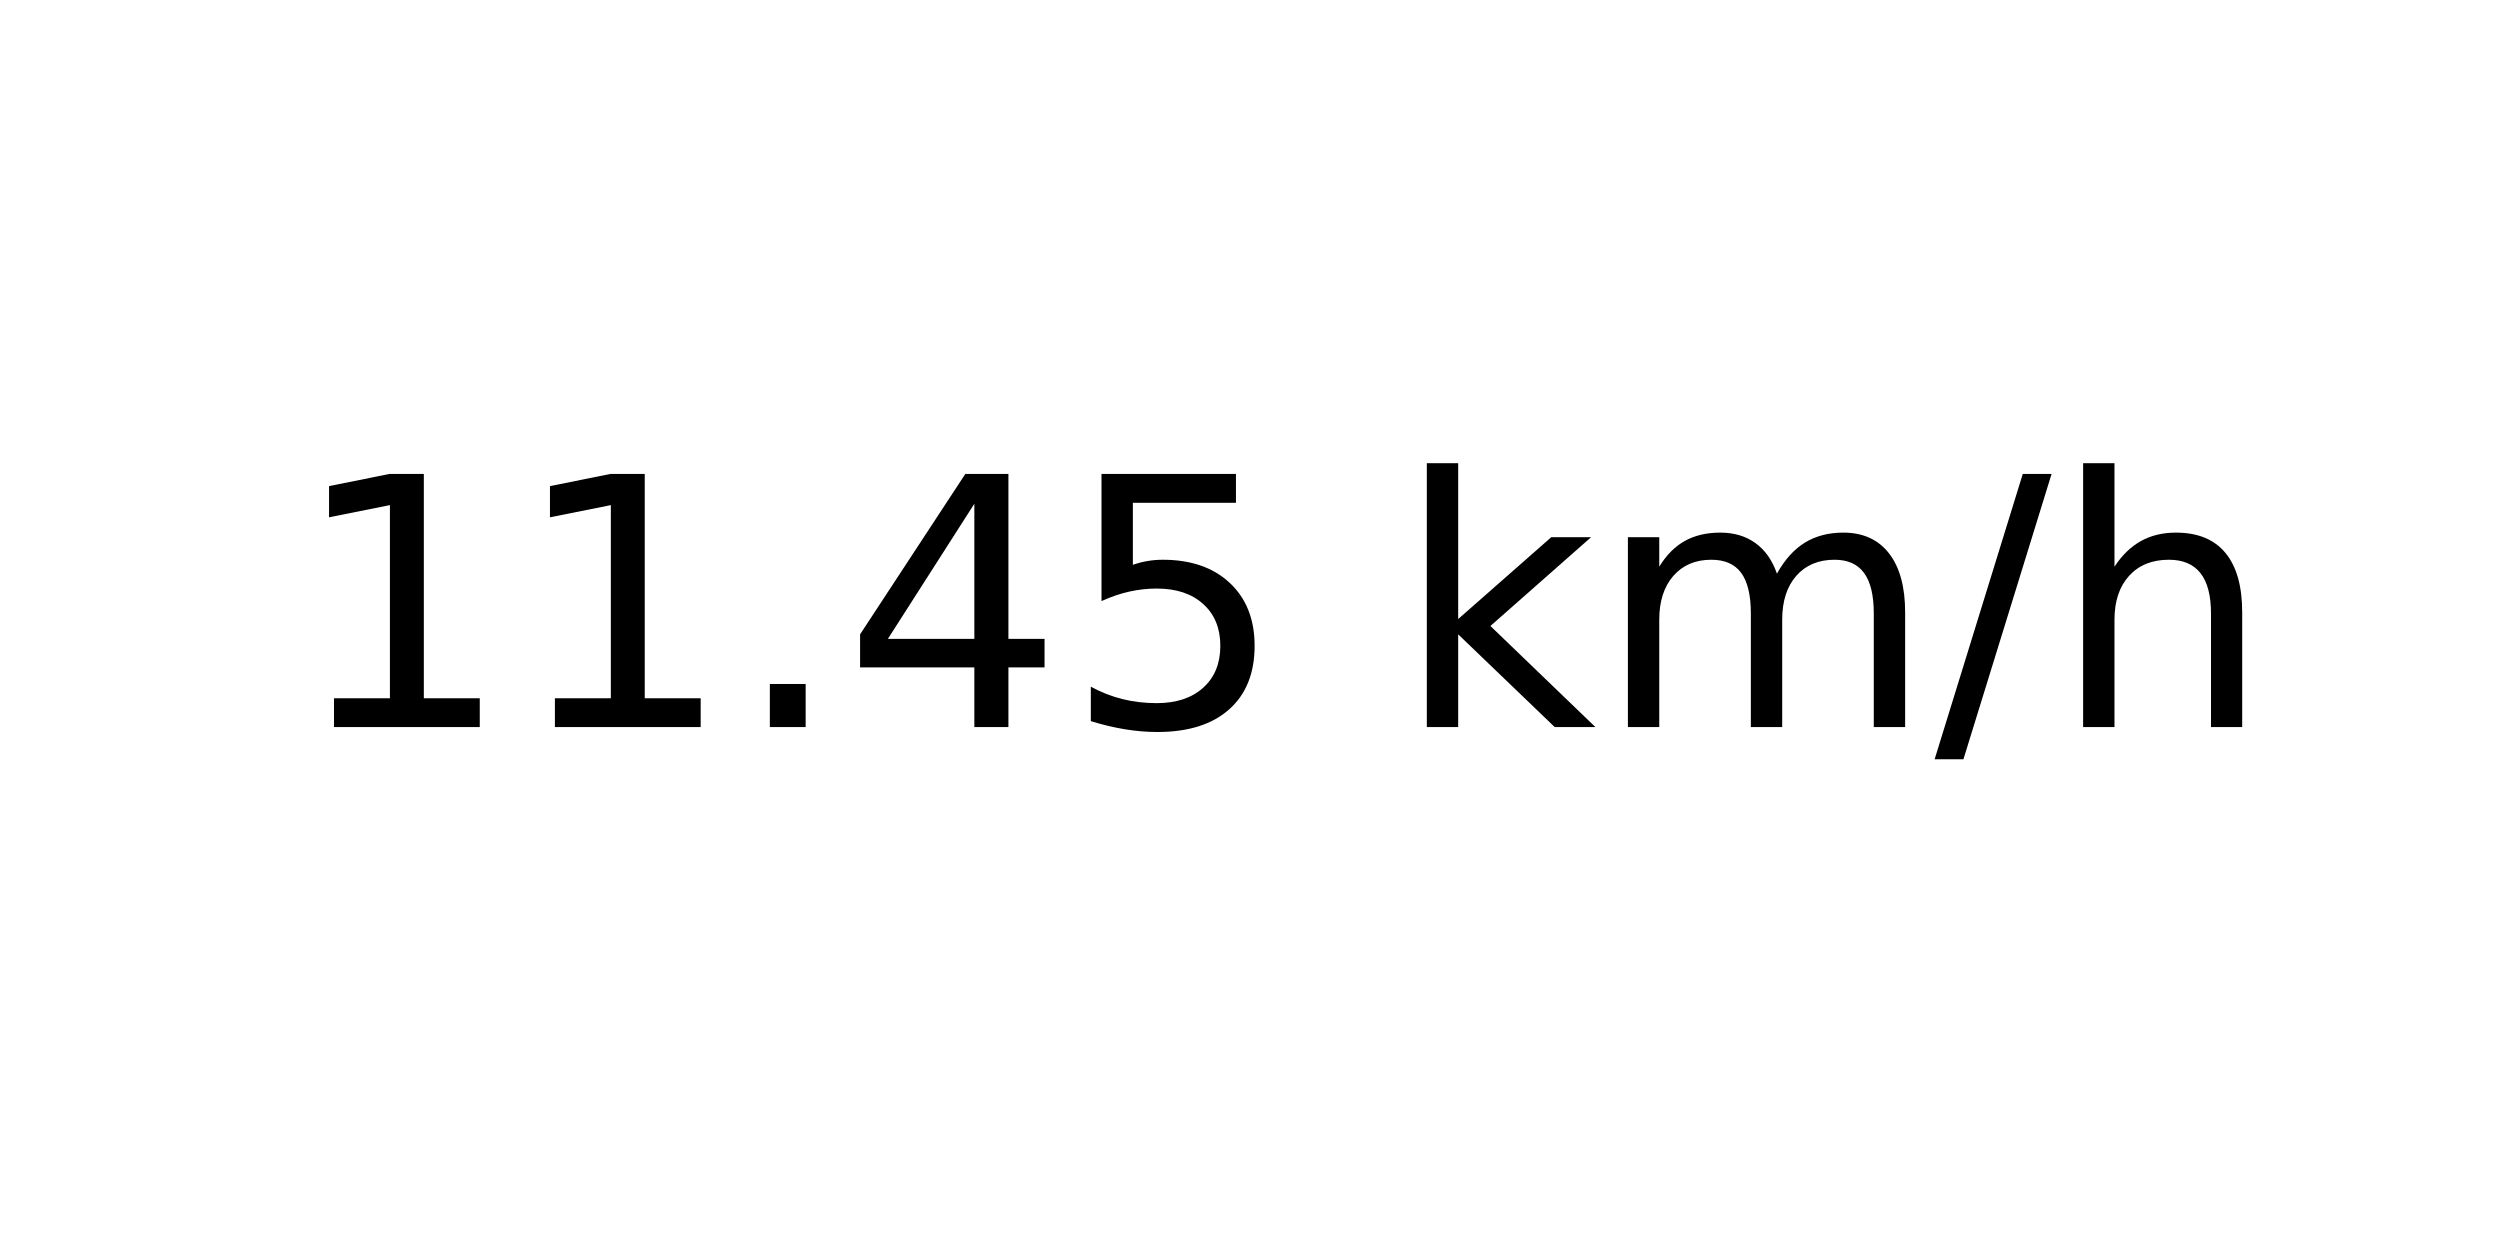
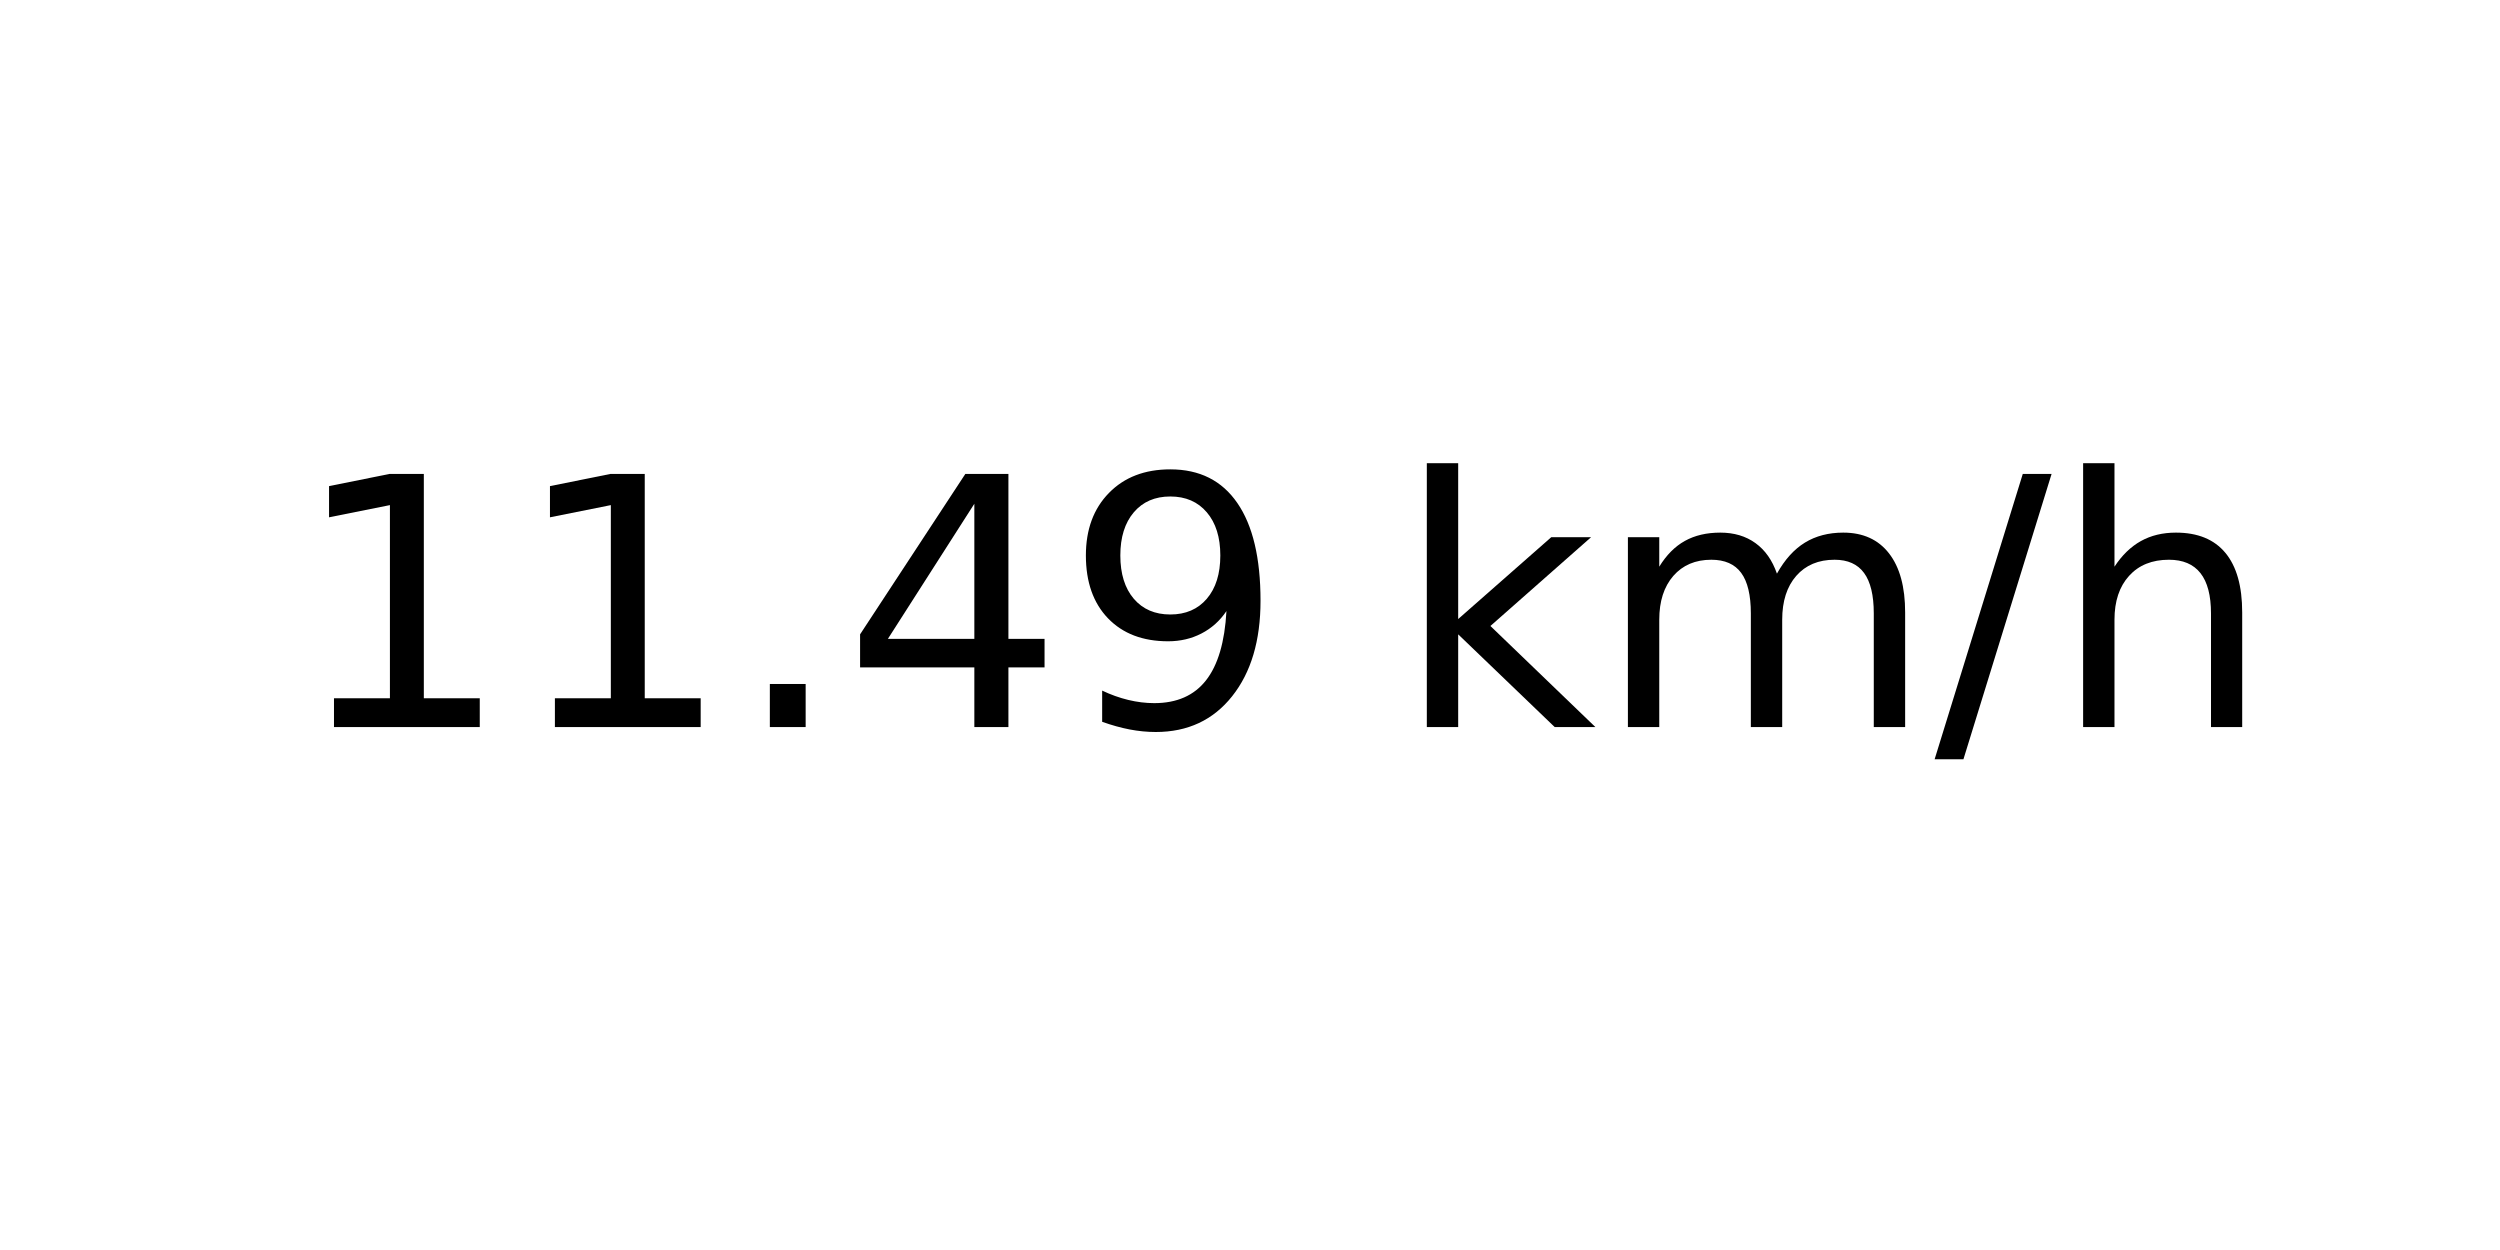
<svg xmlns="http://www.w3.org/2000/svg" xmlns:xlink="http://www.w3.org/1999/xlink" width="72pt" height="36pt" viewBox="0 0 72 36" version="1.1">
  <defs>
    <style type="text/css">*{stroke-linejoin: round; stroke-linecap: butt}</style>
  </defs>
  <g id="figure_1">
    <g id="axes_1">
      <g id="text_1">
        <g transform="translate(8.378125 20.93937) scale(0.1 -0.1)">
          <defs>
            <path id="DejaVuSans-31" d="M 794 531  L 1825 531  L 1825 4091  L 703 3866  L 703 4441  L 1819 4666  L 2450 4666  L 2450 531  L 3481 531  L 3481 0  L 794 0  L 794 531  z " transform="scale(0.015625)" />
            <path id="DejaVuSans-2e" d="M 684 794  L 1344 794  L 1344 0  L 684 0  L 684 794  z " transform="scale(0.015625)" />
            <path id="DejaVuSans-34" d="M 2419 4116  L 825 1625  L 2419 1625  L 2419 4116  z M 2253 4666  L 3047 4666  L 3047 1625  L 3713 1625  L 3713 1100  L 3047 1100  L 3047 0  L 2419 0  L 2419 1100  L 313 1100  L 313 1709  L 2253 4666  z " transform="scale(0.015625)" />
-             <path id="DejaVuSans-35" d="M 691 4666  L 3169 4666  L 3169 4134  L 1269 4134  L 1269 2991  Q 1406 3038 1543 3061  Q 1681 3084 1819 3084  Q 2600 3084 3056 2656  Q 3513 2228 3513 1497  Q 3513 744 3044 326  Q 2575 -91 1722 -91  Q 1428 -91 1123 -41  Q 819 9 494 109  L 494 744  Q 775 591 1075 516  Q 1375 441 1709 441  Q 2250 441 2565 725  Q 2881 1009 2881 1497  Q 2881 1984 2565 2268  Q 2250 2553 1709 2553  Q 1456 2553 1204 2497  Q 953 2441 691 2322  L 691 4666  z " transform="scale(0.015625)" />
+             <path id="DejaVuSans-39" d="M 703 97  L 703 672  Q 941 559 1184 500  Q 1428 441 1663 441  Q 2288 441 2617 861  Q 2947 1281 2994 2138  Q 2813 1869 2534 1725  Q 2256 1581 1919 1581  Q 1219 1581 811 2004  Q 403 2428 403 3163  Q 403 3881 828 4315  Q 1253 4750 1959 4750  Q 2769 4750 3195 4129  Q 3622 3509 3622 2328  Q 3622 1225 3098 567  Q 2575 -91 1691 -91  Q 1453 -91 1209 -44  Q 966 3 703 97  z M 1959 2075  Q 2384 2075 2632 2365  Q 2881 2656 2881 3163  Q 2881 3666 2632 3958  Q 2384 4250 1959 4250  Q 1534 4250 1286 3958  Q 1038 3666 1038 3163  Q 1038 2656 1286 2365  Q 1534 2075 1959 2075  z " transform="scale(0.015625)" />
            <path id="DejaVuSans-20" transform="scale(0.015625)" />
            <path id="DejaVuSans-6b" d="M 581 4863  L 1159 4863  L 1159 1991  L 2875 3500  L 3609 3500  L 1753 1863  L 3688 0  L 2938 0  L 1159 1709  L 1159 0  L 581 0  L 581 4863  z " transform="scale(0.015625)" />
            <path id="DejaVuSans-6d" d="M 3328 2828  Q 3544 3216 3844 3400  Q 4144 3584 4550 3584  Q 5097 3584 5394 3201  Q 5691 2819 5691 2113  L 5691 0  L 5113 0  L 5113 2094  Q 5113 2597 4934 2840  Q 4756 3084 4391 3084  Q 3944 3084 3684 2787  Q 3425 2491 3425 1978  L 3425 0  L 2847 0  L 2847 2094  Q 2847 2600 2669 2842  Q 2491 3084 2119 3084  Q 1678 3084 1418 2786  Q 1159 2488 1159 1978  L 1159 0  L 581 0  L 581 3500  L 1159 3500  L 1159 2956  Q 1356 3278 1631 3431  Q 1906 3584 2284 3584  Q 2666 3584 2933 3390  Q 3200 3197 3328 2828  z " transform="scale(0.015625)" />
            <path id="DejaVuSans-2f" d="M 1625 4666  L 2156 4666  L 531 -594  L 0 -594  L 1625 4666  z " transform="scale(0.015625)" />
            <path id="DejaVuSans-68" d="M 3513 2113  L 3513 0  L 2938 0  L 2938 2094  Q 2938 2591 2744 2837  Q 2550 3084 2163 3084  Q 1697 3084 1428 2787  Q 1159 2491 1159 1978  L 1159 0  L 581 0  L 581 4863  L 1159 4863  L 1159 2956  Q 1366 3272 1645 3428  Q 1925 3584 2291 3584  Q 2894 3584 3203 3211  Q 3513 2838 3513 2113  z " transform="scale(0.015625)" />
          </defs>
          <use xlink:href="#DejaVuSans-31" />
          <use xlink:href="#DejaVuSans-31" x="63.623" />
          <use xlink:href="#DejaVuSans-2e" x="127.246" />
          <use xlink:href="#DejaVuSans-34" x="159.033" />
-           <use xlink:href="#DejaVuSans-35" x="222.656" />
+           <use xlink:href="#DejaVuSans-39" x="222.656" />
          <use xlink:href="#DejaVuSans-20" x="286.279" />
          <use xlink:href="#DejaVuSans-6b" x="318.066" />
          <use xlink:href="#DejaVuSans-6d" x="375.977" />
          <use xlink:href="#DejaVuSans-2f" x="473.389" />
          <use xlink:href="#DejaVuSans-68" x="507.08" />
        </g>
      </g>
    </g>
  </g>
</svg>
